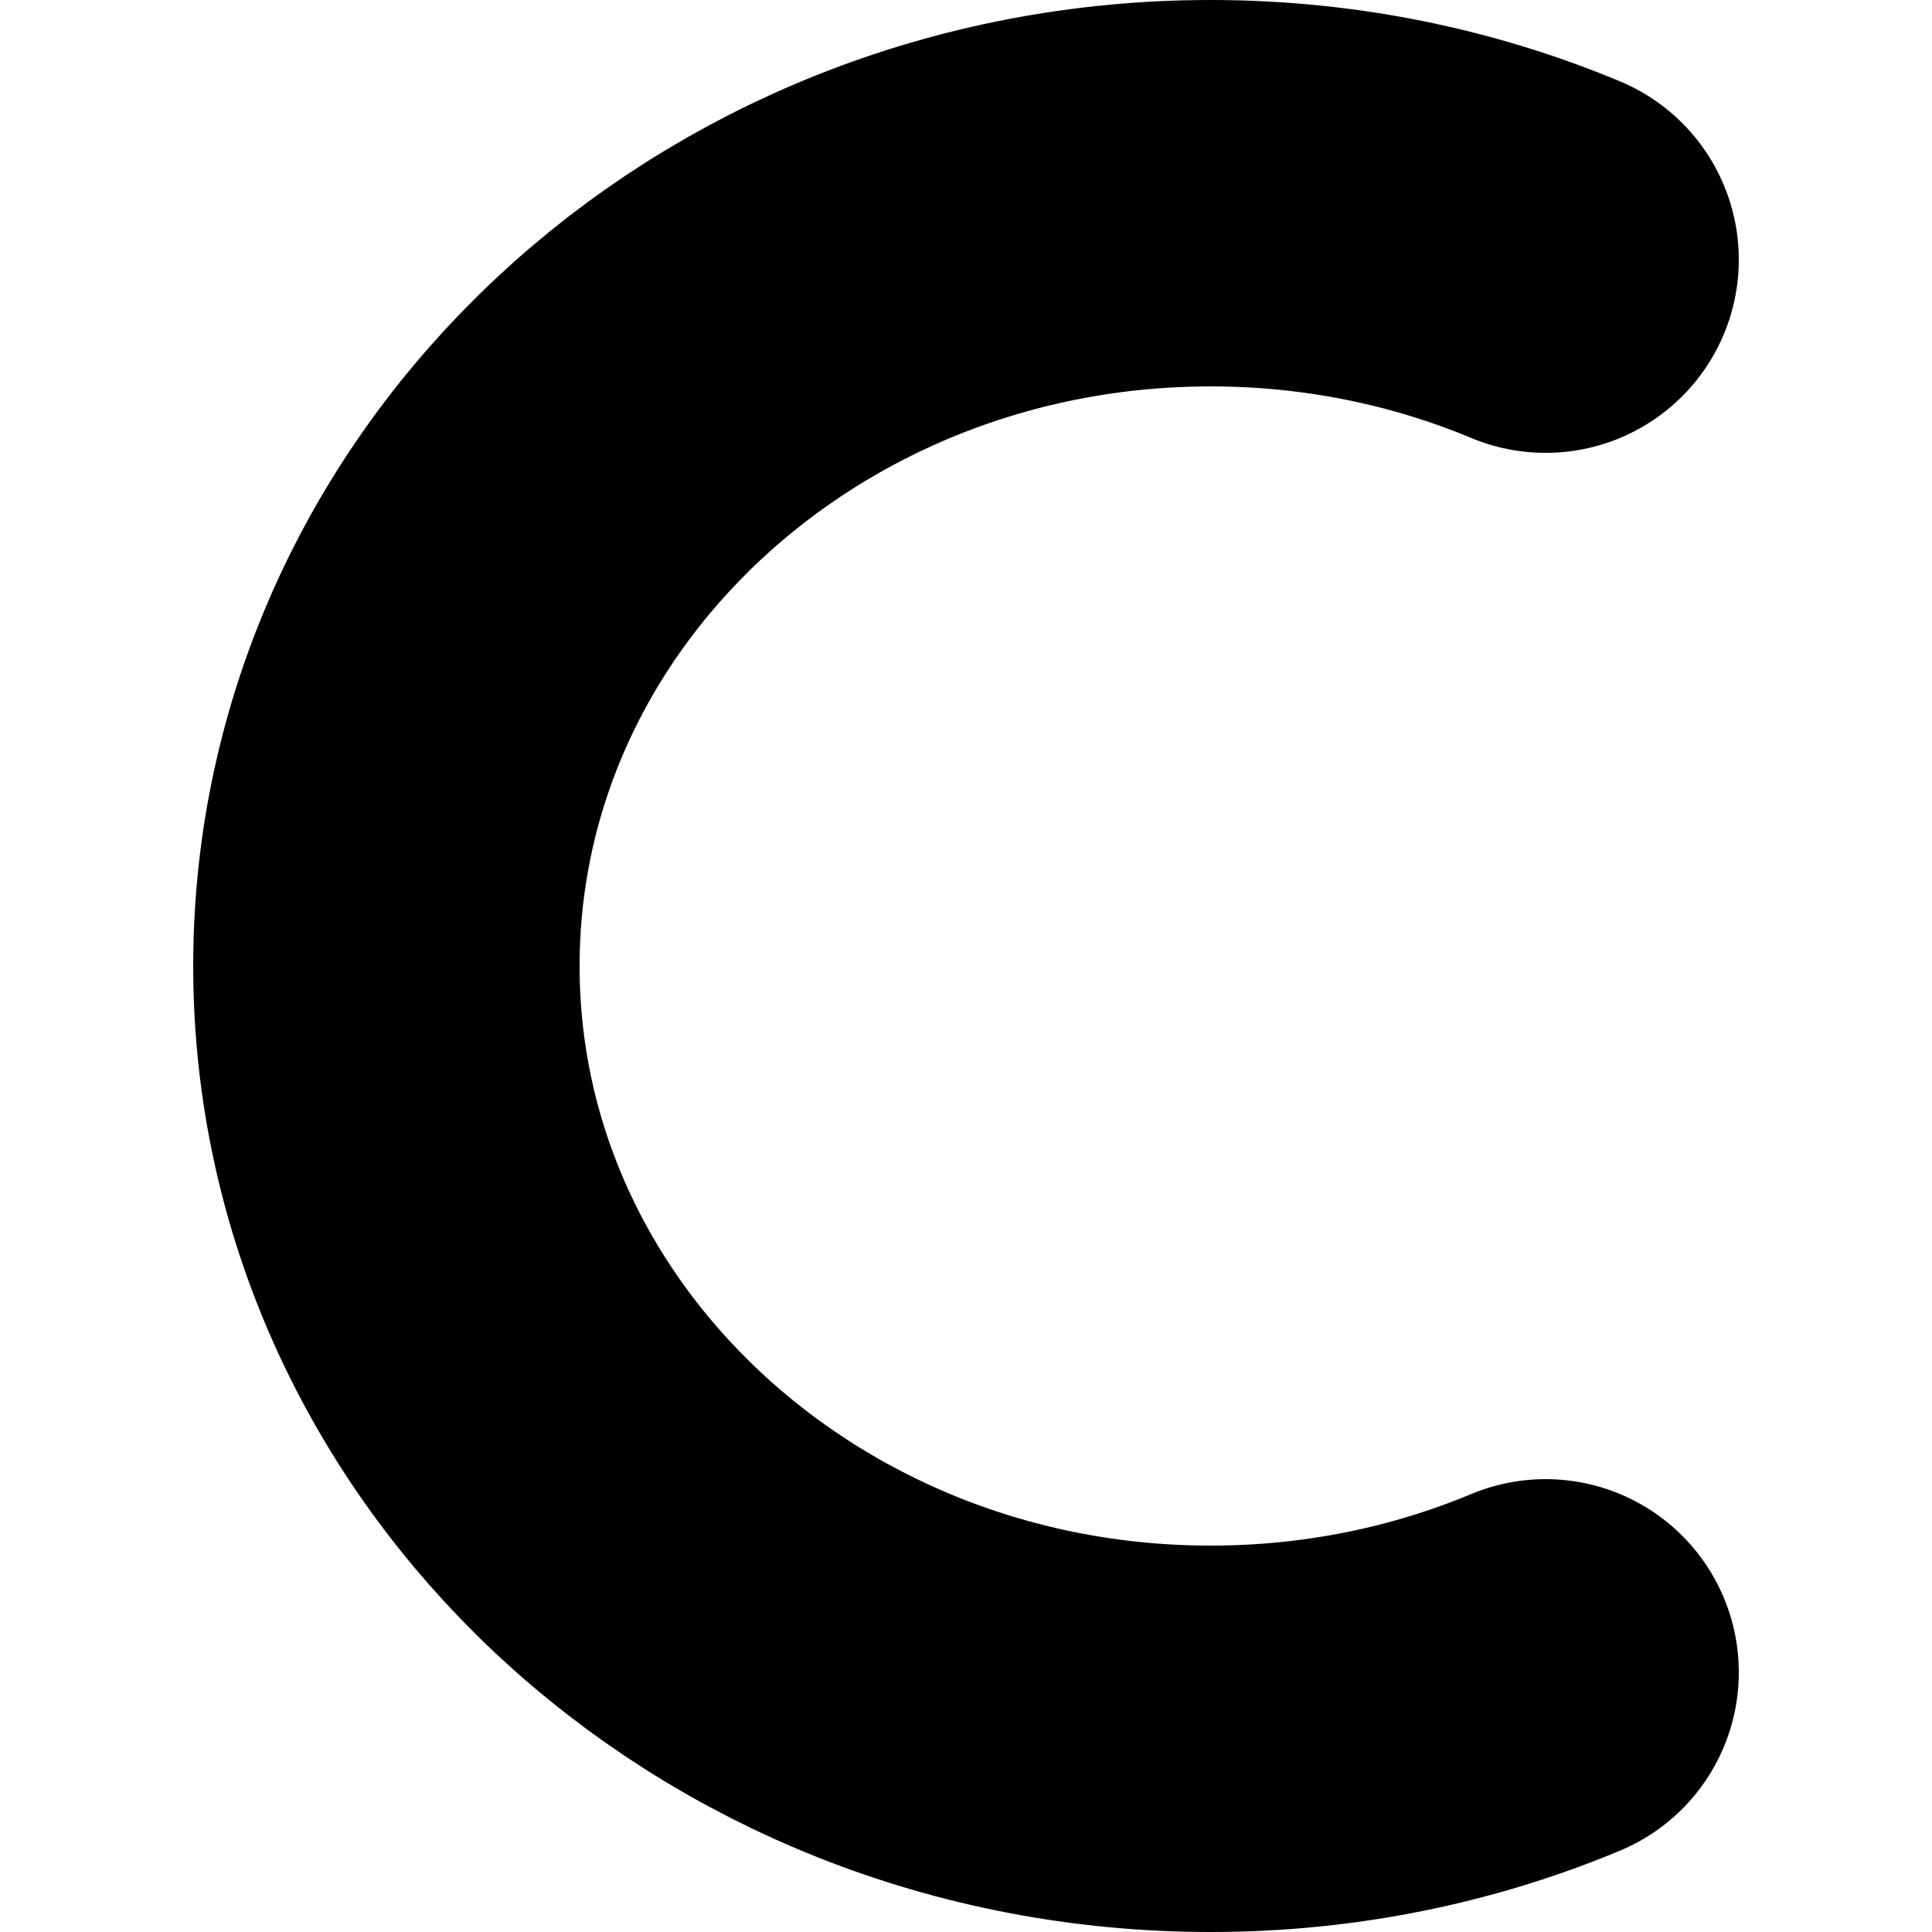
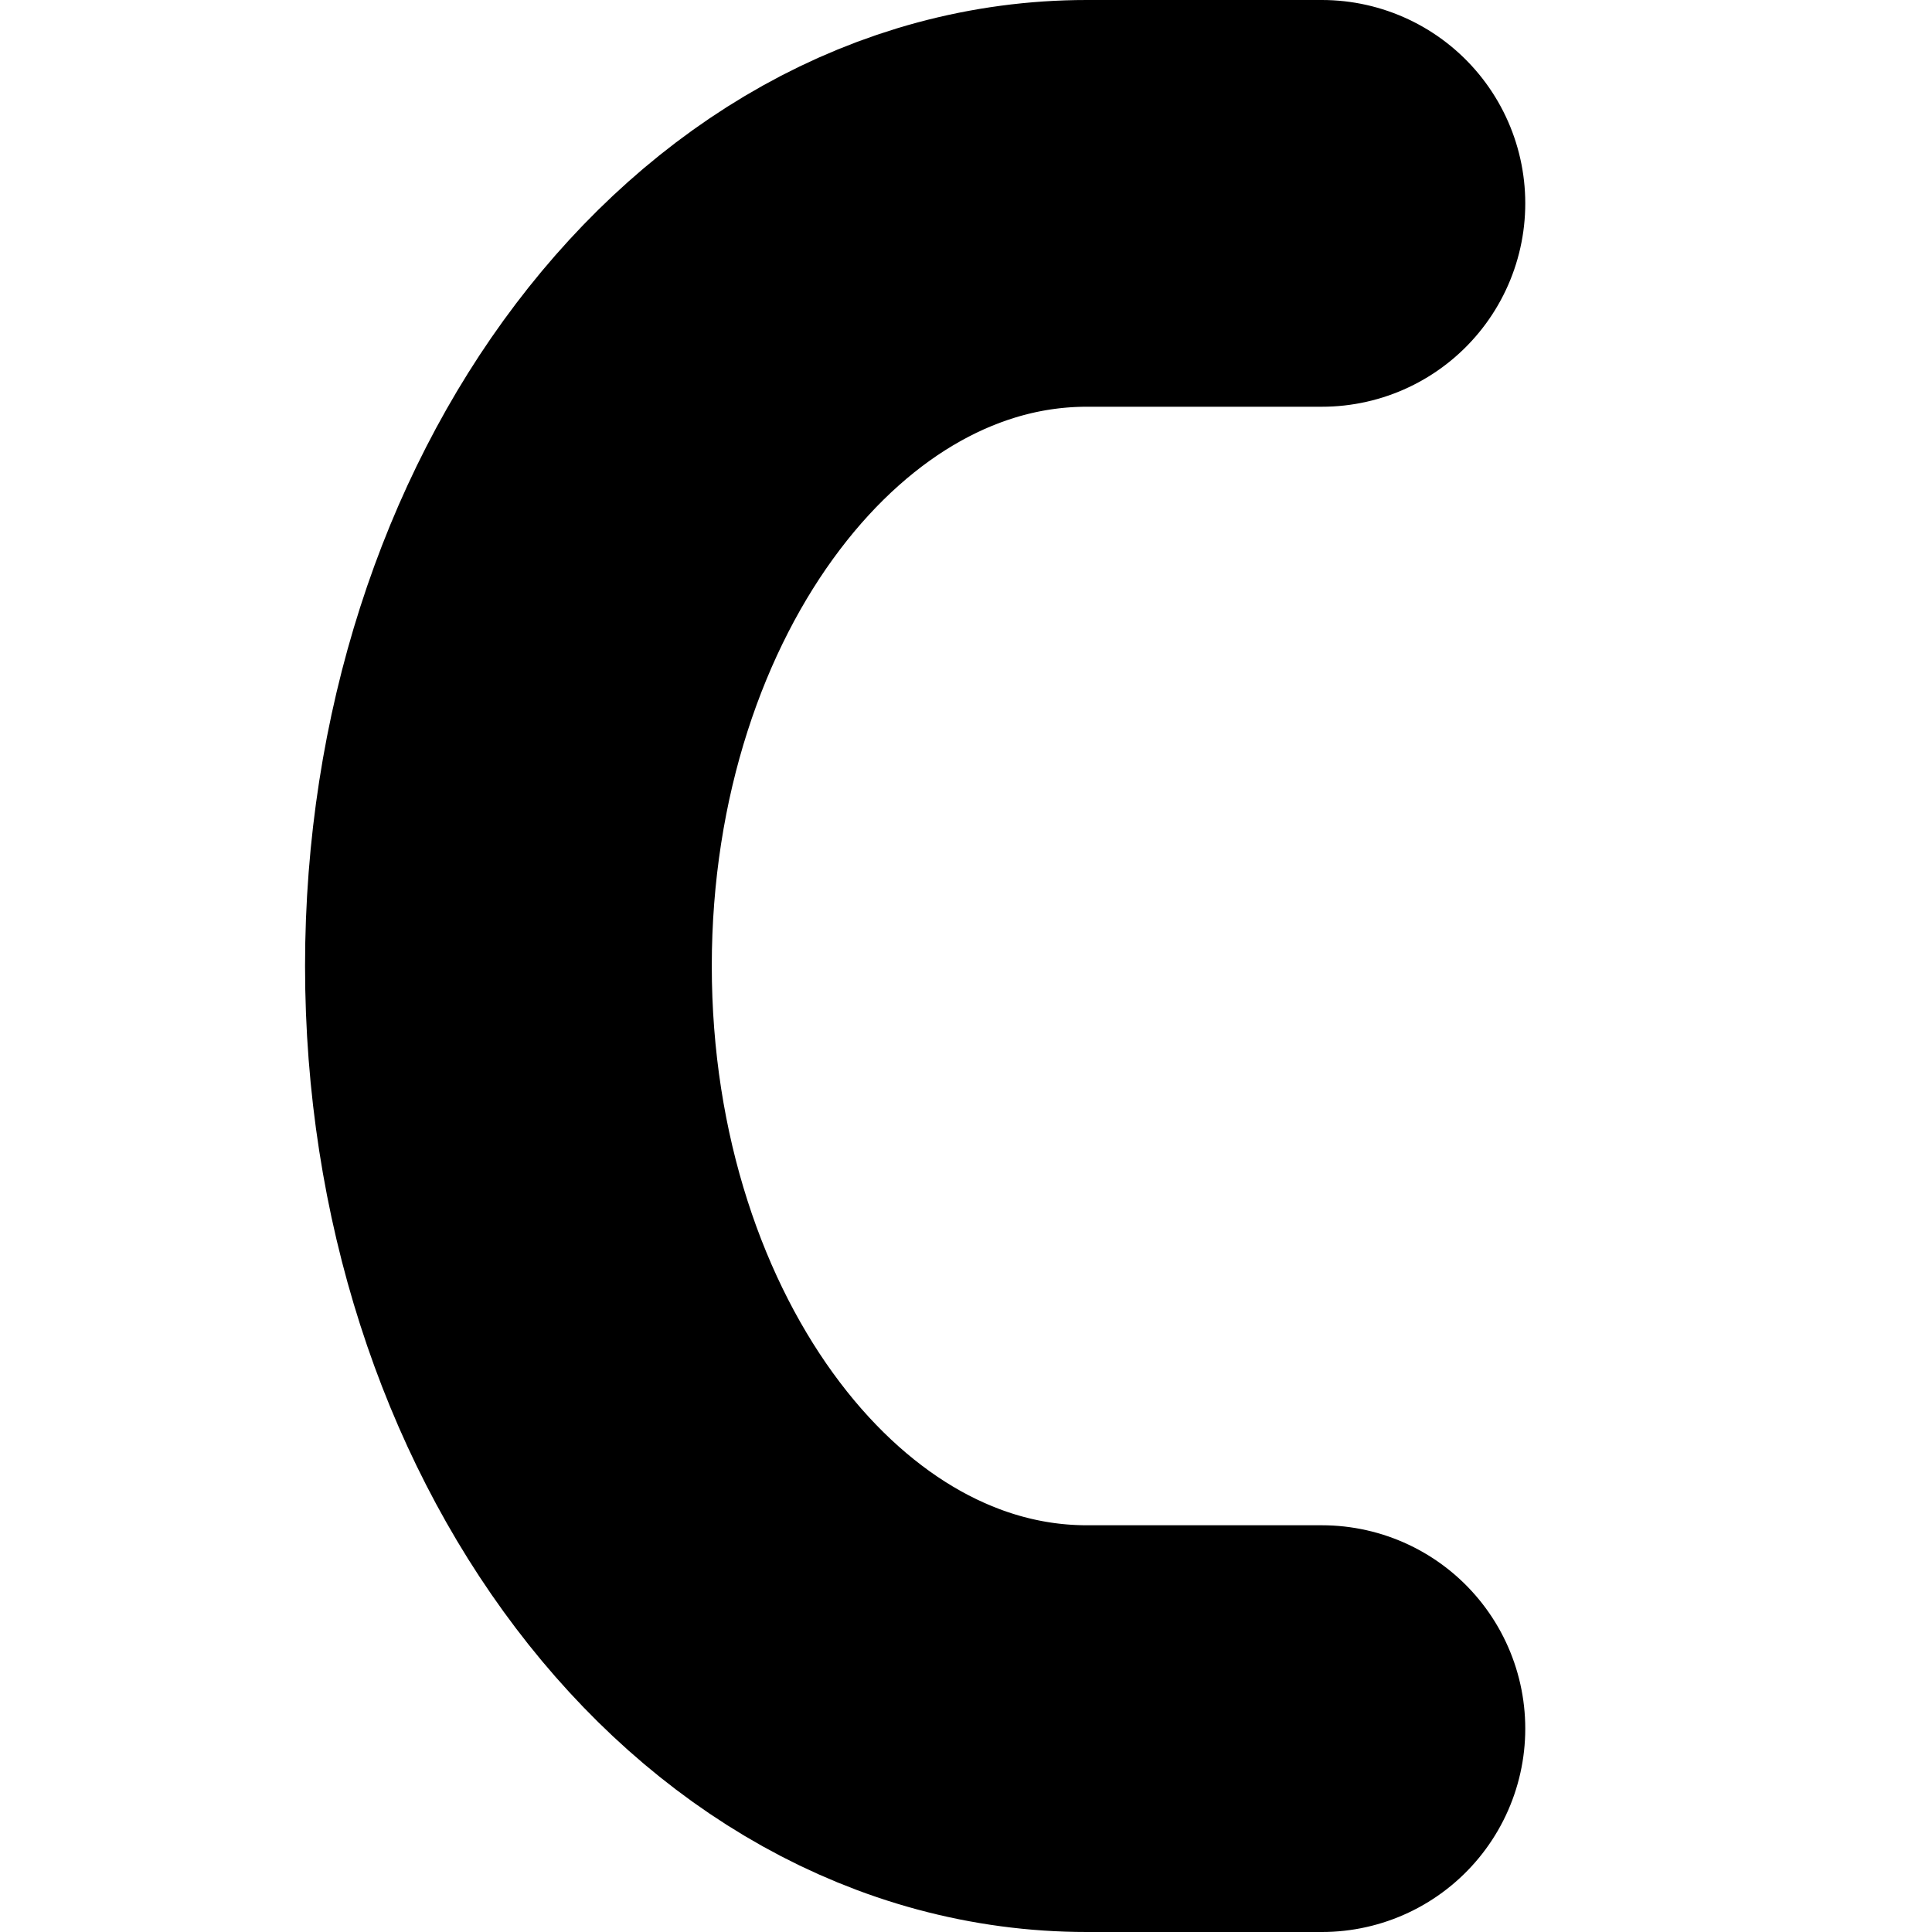
- <svg xmlns="http://www.w3.org/2000/svg" width="20" height="20" viewBox="0 0 20 20" fill="none">
-   <path d="M16 2.688C14.941 2.246 13.767 2 12.533 2C7.82 2 4 5.582 4 10C4 14.418 7.82 18 12.533 18C13.767 18 14.941 17.754 16 17.312" stroke="black" stroke-width="4" stroke-linecap="round" stroke-linejoin="round" />
+ <svg xmlns="http://www.w3.org/2000/svg" width="19" height="19" viewBox="0 0 19 19" fill="none">
+   <path d="M13 2C12 2 11.512 2 10.689 2C7.547 2 5 5.358 5 9.5C5 13.642 7.547 17 10.689 17C11.512 17 12 17 13 17" stroke="black" stroke-width="4" stroke-linecap="round" stroke-linejoin="round" />
</svg>
